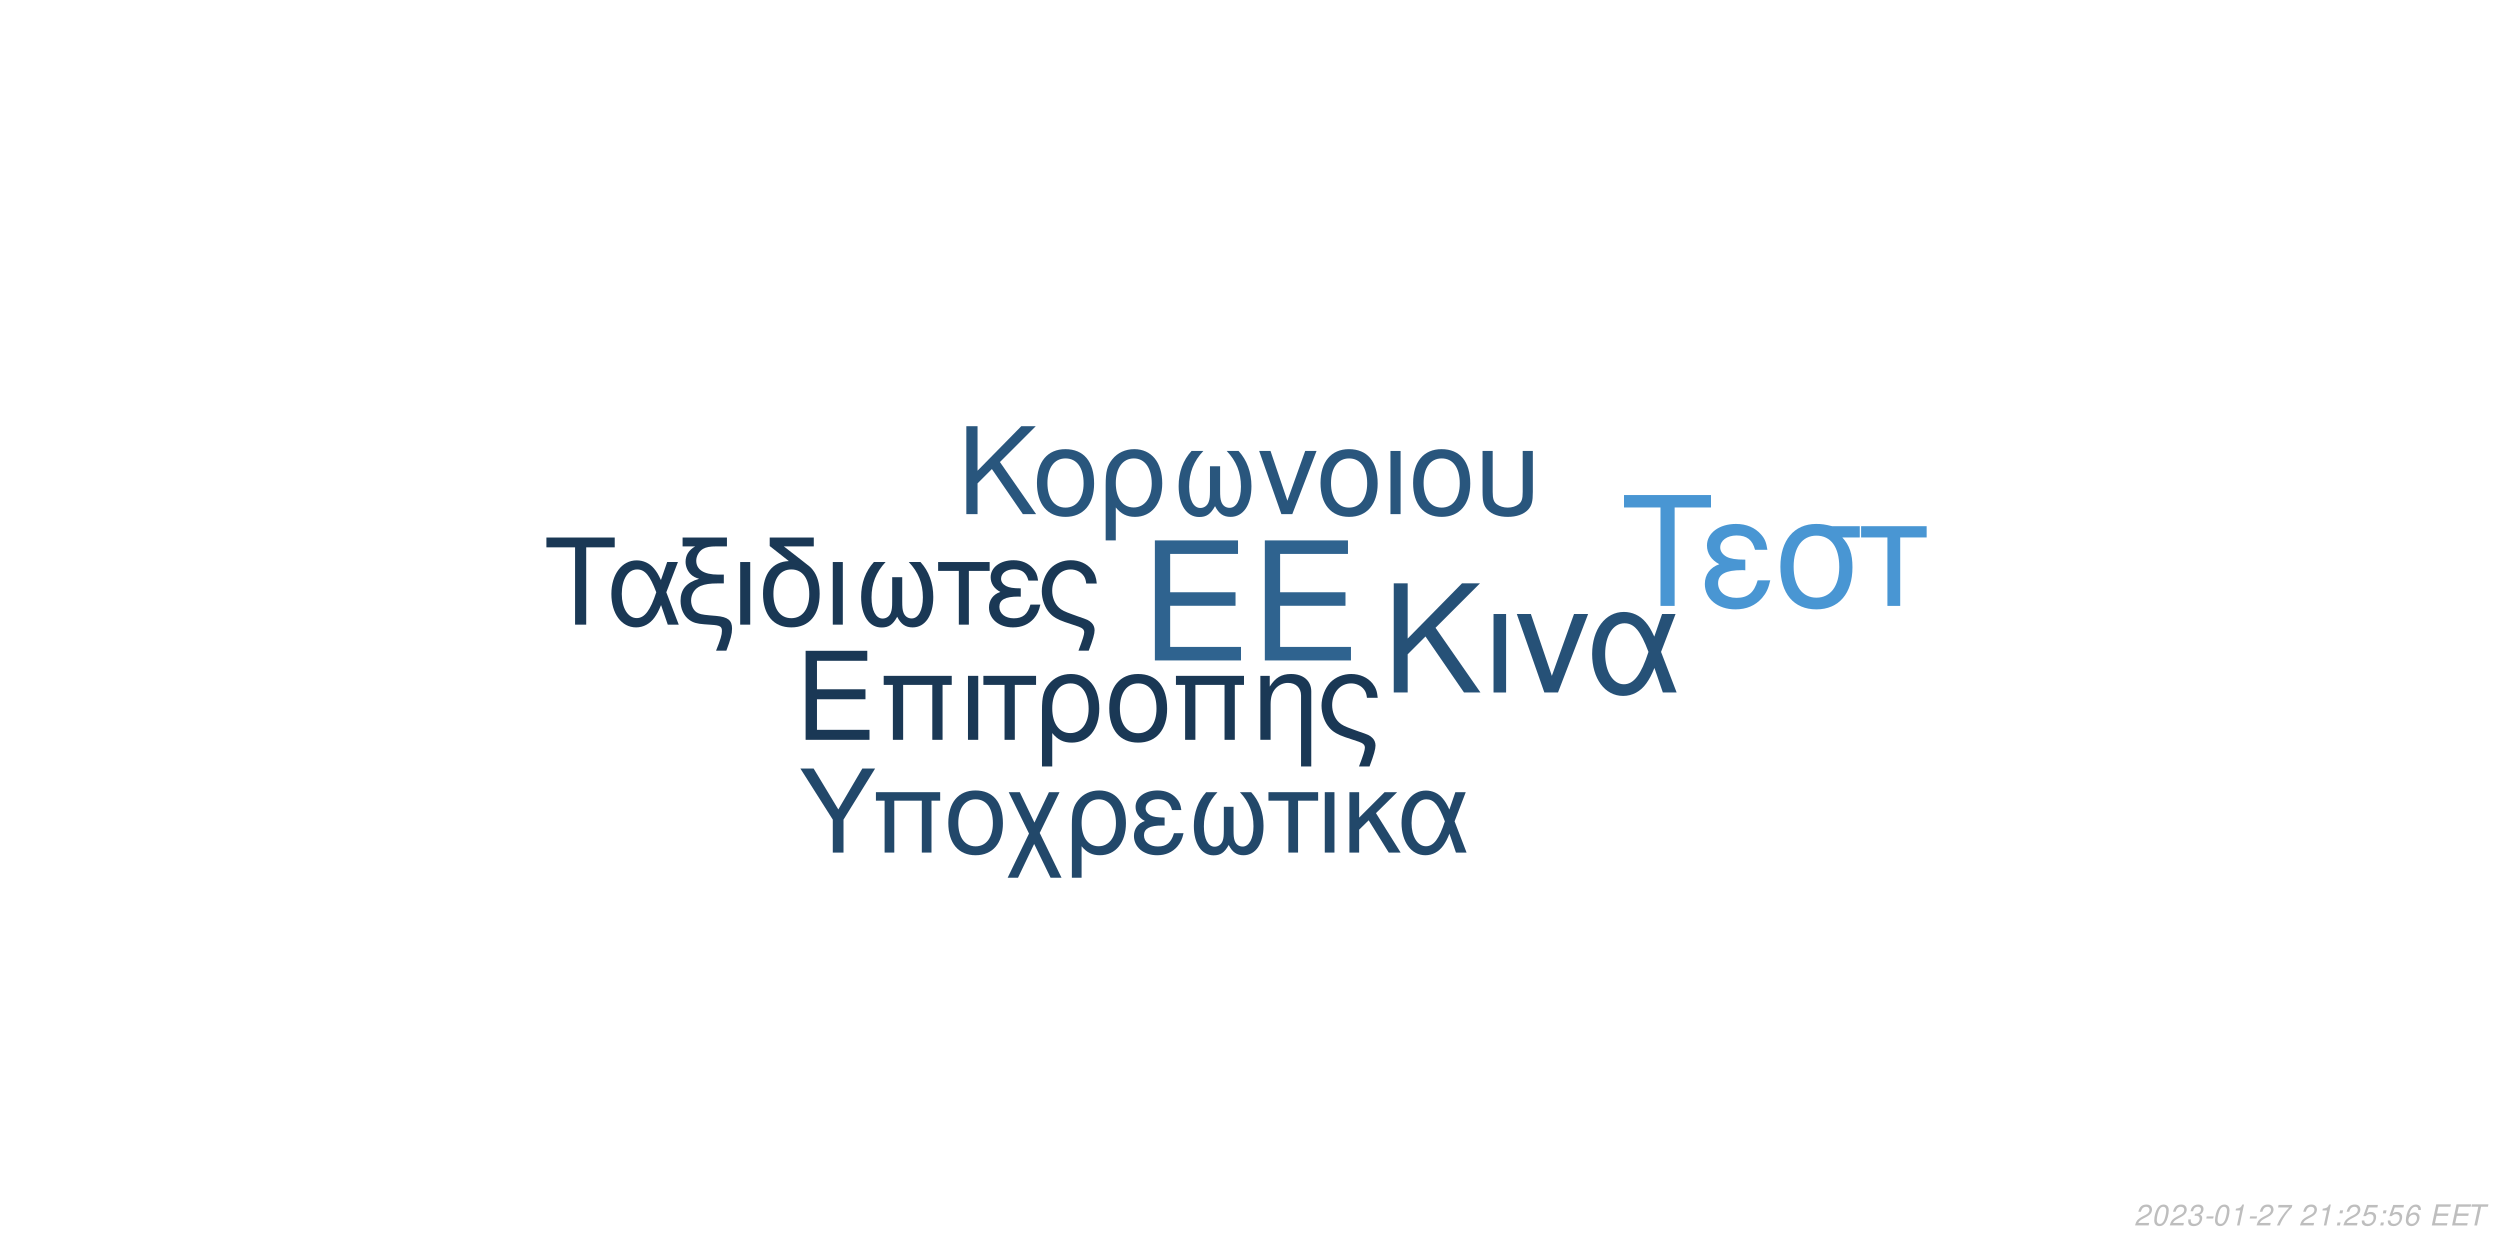
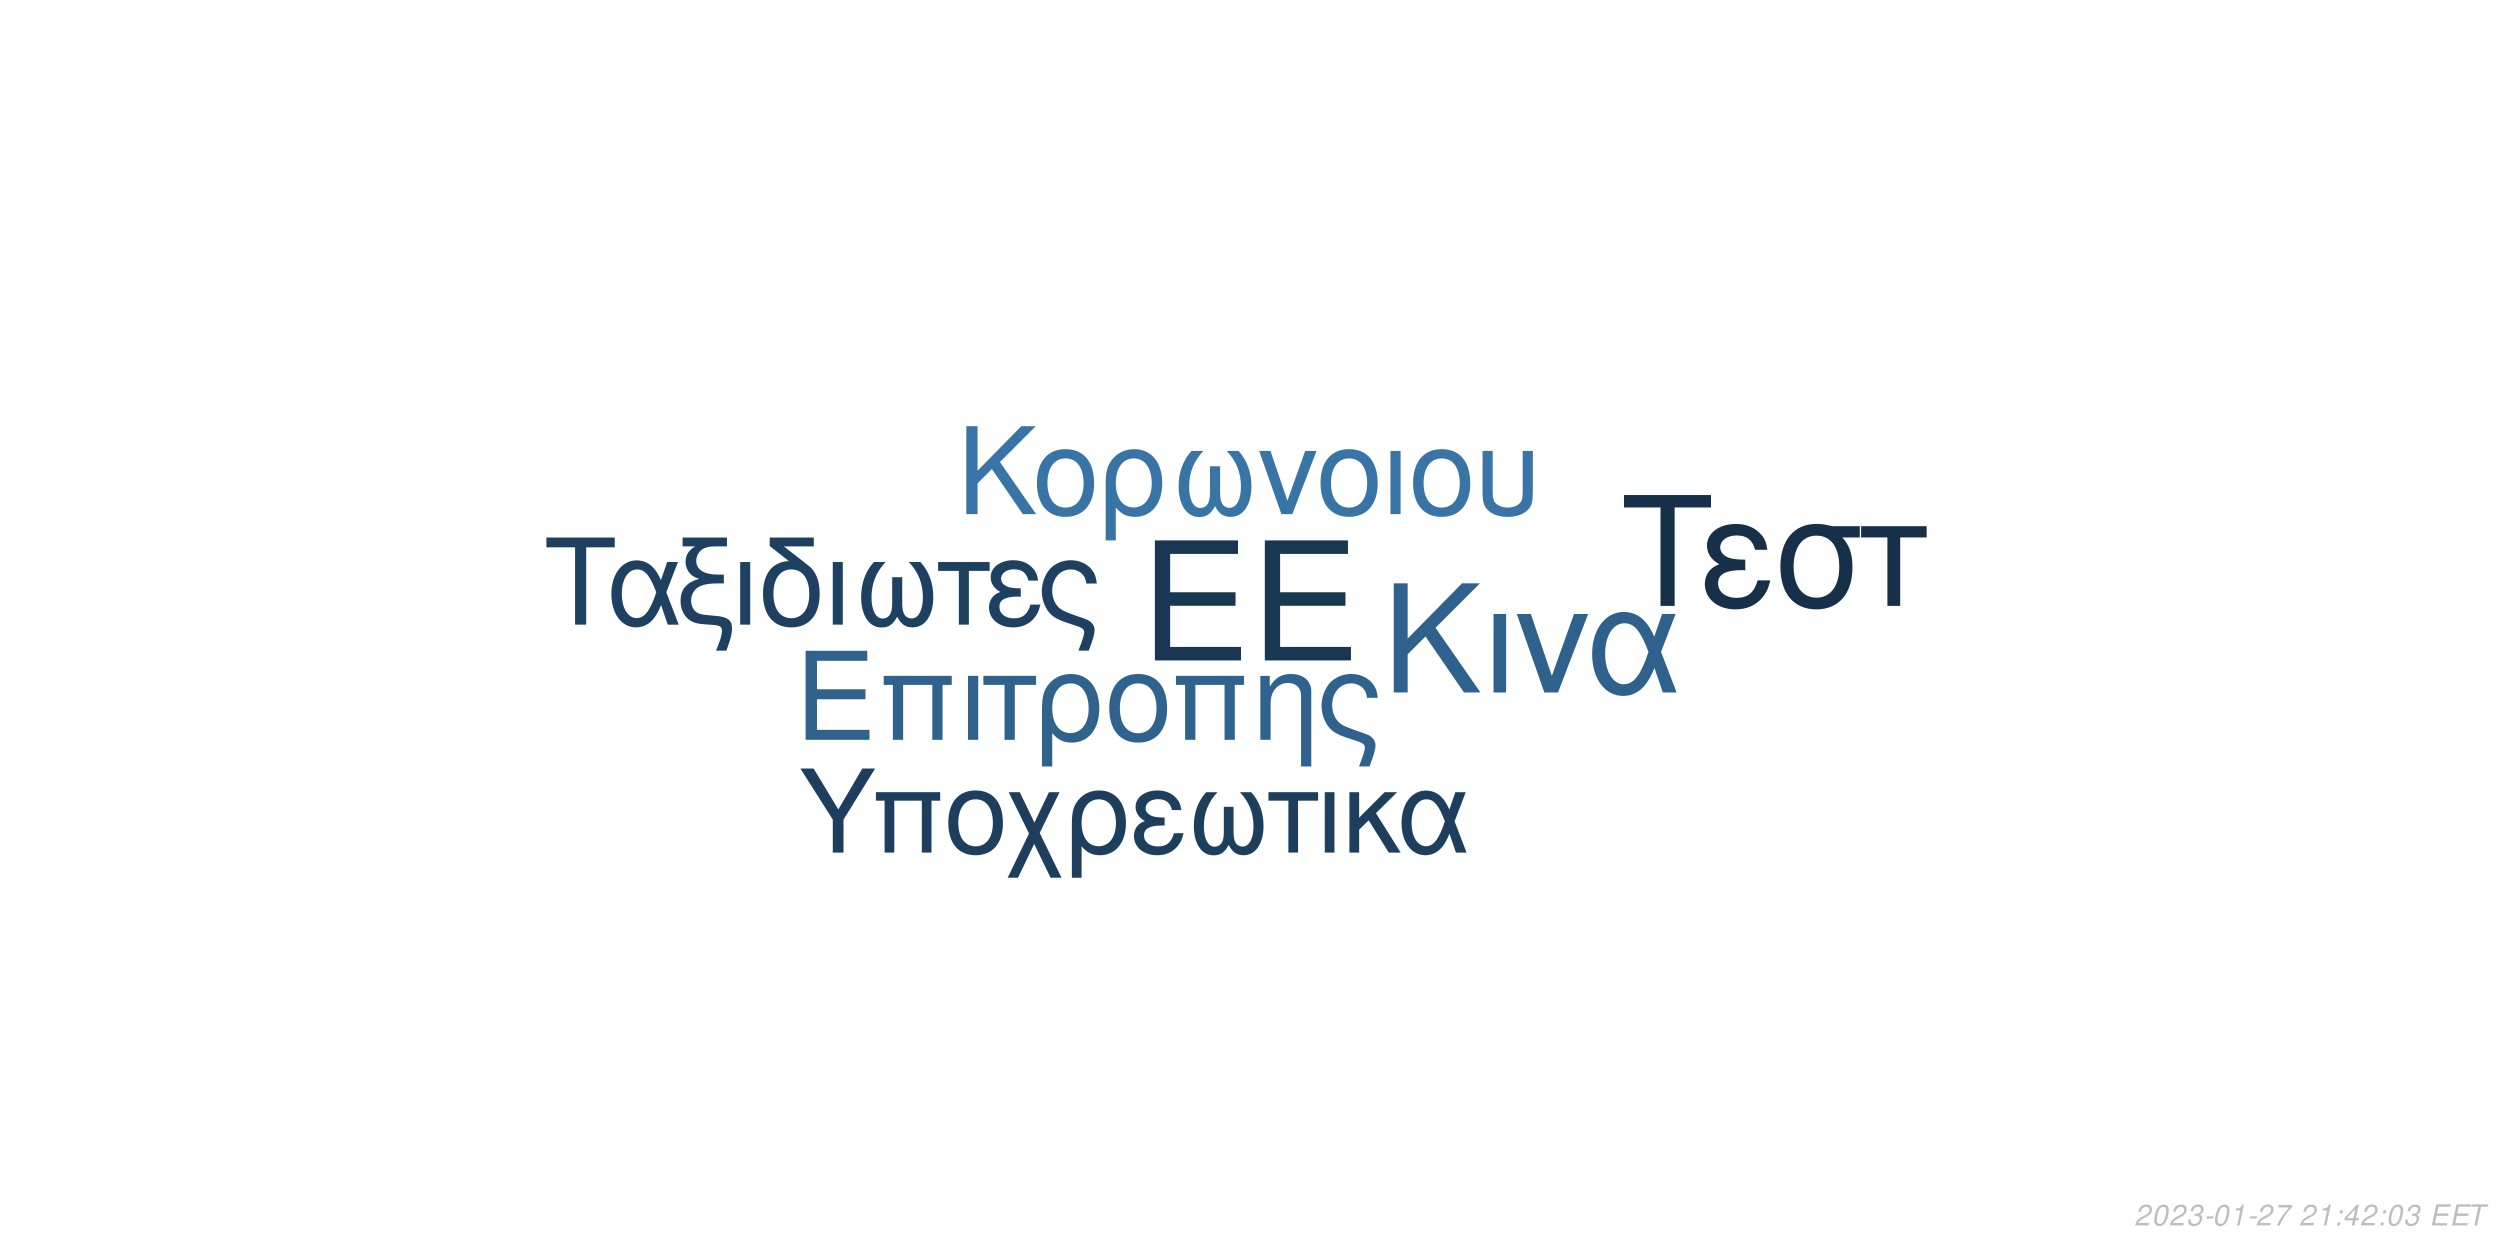
<svg xmlns="http://www.w3.org/2000/svg" xmlns:xlink="http://www.w3.org/1999/xlink" width="864pt" height="432pt" viewBox="0 0 864 432" version="1.1">
  <defs>
    <g>
      <symbol overflow="visible" id="glyph0-0">
        <path style="stroke:none;" d="" />
      </symbol>
      <symbol overflow="visible" id="glyph0-1">
        <path style="stroke:none;" d="M 10.406 -18.891 L 33 -18.891 L 33 -23.562 L 10.406 -23.562 L 10.406 -36.812 L 33.859 -36.812 L 33.859 -41.484 L 5.125 -41.484 L 5.125 0 L 34.891 0 L 34.891 -4.672 L 10.406 -4.672 Z M 10.406 -18.891 " />
      </symbol>
      <symbol overflow="visible" id="glyph1-0">
        <path style="stroke:none;" d="" />
      </symbol>
      <symbol overflow="visible" id="glyph1-1">
        <path style="stroke:none;" d="M 7.719 -14.016 L 24.484 -14.016 L 24.484 -17.469 L 7.719 -17.469 L 7.719 -27.312 L 25.109 -27.312 L 25.109 -30.766 L 3.797 -30.766 L 3.797 0 L 25.875 0 L 25.875 -3.453 L 7.719 -3.453 Z M 7.719 -14.016 " />
      </symbol>
      <symbol overflow="visible" id="glyph1-2">
        <path style="stroke:none;" d="M 26.297 -22.109 L 2.781 -22.109 L 2.781 -18.984 L 5.953 -18.984 L 5.953 0 L 9.5 0 L 9.5 -18.984 L 19.578 -18.984 L 19.578 0 L 23.125 0 L 23.125 -18.984 L 26.297 -18.984 Z M 26.297 -22.109 " />
      </symbol>
      <symbol overflow="visible" id="glyph1-3">
        <path style="stroke:none;" d="M 2.906 0 L 6.453 0 L 6.453 -22.109 L 2.906 -22.109 Z M 2.906 0 " />
      </symbol>
      <symbol overflow="visible" id="glyph1-4">
        <path style="stroke:none;" d="M 6.547 0 L 10.094 0 L 10.094 -18.984 L 17.438 -18.984 L 17.438 -22.109 L -0.766 -22.109 L -0.766 -18.984 L 6.547 -18.984 Z M 6.547 0 " />
      </symbol>
      <symbol overflow="visible" id="glyph1-5">
        <path style="stroke:none;" d="M 2.484 9.203 L 6.031 9.203 L 6.031 -2.328 C 7.891 -0.047 9.922 0.969 12.75 0.969 C 18.531 0.969 22.281 -3.672 22.281 -10.797 C 22.281 -18.141 18.484 -22.75 12.484 -22.75 C 9.375 -22.75 6.625 -21.484 4.812 -19.203 C 3.031 -17.016 2.484 -14.891 2.484 -10.25 Z M 12.359 -19.5 C 16.203 -19.5 18.609 -16.125 18.609 -10.719 C 18.609 -5.656 16.078 -2.328 12.281 -2.328 C 8.438 -2.328 6.031 -5.609 6.031 -10.891 C 6.031 -16.156 8.484 -19.5 12.359 -19.5 Z M 12.359 -19.5 " />
      </symbol>
      <symbol overflow="visible" id="glyph1-6">
        <path style="stroke:none;" d="M 11.688 -22.75 C 5.438 -22.75 1.734 -18.312 1.734 -10.891 C 1.734 -3.422 5.438 0.969 11.734 0.969 C 17.984 0.969 21.734 -3.453 21.734 -10.719 C 21.734 -18.406 18.109 -22.75 11.688 -22.75 Z M 11.734 -19.5 C 15.703 -19.5 18.062 -16.25 18.062 -10.766 C 18.062 -5.531 15.609 -2.281 11.734 -2.281 C 7.812 -2.281 5.406 -5.531 5.406 -10.891 C 5.406 -16.25 7.812 -19.5 11.734 -19.5 Z M 11.734 -19.5 " />
      </symbol>
      <symbol overflow="visible" id="glyph1-7">
        <path style="stroke:none;" d="M 2.953 -22.109 L 2.953 0 L 6.5 0 L 6.5 -12.203 C 6.5 -14.859 7.047 -16.5 8.312 -17.859 C 9.453 -19.031 10.938 -19.672 12.484 -19.672 C 15.234 -19.672 17.016 -17.984 17.016 -15.312 L 17.016 9.203 L 20.547 9.203 L 20.547 -16.719 C 20.547 -20.391 17.812 -22.75 13.547 -22.75 C 10.25 -22.75 8.141 -21.484 6.203 -18.406 L 6.203 -22.109 Z M 2.953 -22.109 " />
      </symbol>
      <symbol overflow="visible" id="glyph1-8">
        <path style="stroke:none;" d="M 17.688 9.203 C 19.203 5.188 19.75 3.203 19.75 1.938 C 19.75 0.922 19.328 -0.047 18.656 -0.672 C 17.641 -1.609 17.469 -1.688 13.891 -2.906 L 11.984 -3.594 C 9.156 -4.594 8.062 -5.156 7.125 -6.031 C 5.656 -7.391 4.766 -9.672 4.766 -11.984 C 4.766 -16.297 7.547 -19.5 11.312 -19.5 C 13.125 -19.5 14.812 -18.703 15.781 -17.391 C 16.375 -16.625 16.625 -15.906 16.797 -14.516 L 20.516 -14.516 C 20.297 -16.844 19.828 -18.062 18.703 -19.5 C 17.016 -21.562 14.344 -22.75 11.359 -22.75 C 8.562 -22.75 6 -21.688 4.172 -19.875 C 2.328 -17.938 1.094 -14.766 1.094 -11.812 C 1.094 -8.953 2.188 -5.906 3.922 -4.047 C 5.156 -2.703 6.672 -1.812 9.25 -0.922 L 14.016 0.672 C 15.484 1.188 16.078 1.766 16.078 2.703 C 16.078 3.594 15.578 5.188 14.047 9.203 Z M 17.688 9.203 " />
      </symbol>
      <symbol overflow="visible" id="glyph2-0">
        <path style="stroke:none;" d="" />
      </symbol>
      <symbol overflow="visible" id="glyph2-1">
        <path style="stroke:none;" d="M 8.906 -13.203 L 15.062 -19.359 L 28.375 0 L 34.062 0 L 18.531 -22.359 L 33.906 -37.734 L 27.688 -37.734 L 8.906 -18.641 L 8.906 -37.734 L 4.094 -37.734 L 4.094 0 L 8.906 0 Z M 8.906 -13.203 " />
      </symbol>
      <symbol overflow="visible" id="glyph2-2">
        <path style="stroke:none;" d="M 3.578 0 L 7.922 0 L 7.922 -27.125 L 3.578 -27.125 Z M 3.578 0 " />
      </symbol>
      <symbol overflow="visible" id="glyph2-3">
        <path style="stroke:none;" d="M 14.859 0 L 25.266 -27.125 L 20.391 -27.125 L 12.734 -5.75 L 5.484 -27.125 L 0.625 -27.125 L 10.141 0 Z M 14.859 0 " />
      </symbol>
      <symbol overflow="visible" id="glyph2-4">
        <path style="stroke:none;" d="M 30.484 -27.125 L 25.828 -27.125 L 23.141 -19.312 C 21.953 -21.844 21.281 -22.984 20.078 -24.375 C 18.219 -26.609 15.484 -27.844 12.625 -27.844 C 6.219 -27.844 1.656 -21.797 1.656 -13.297 C 1.656 -4.766 6.062 1.188 12.375 1.188 C 15.531 1.188 18.422 -0.359 20.391 -3.156 C 21.484 -4.703 22.109 -5.906 23.188 -8.484 L 26.094 0 L 30.859 0 L 25.469 -14.031 Z M 21.125 -14.031 C 18.578 -6.156 16.047 -2.844 12.625 -2.844 C 8.859 -2.844 6.156 -7.203 6.156 -13.297 C 6.156 -19.672 8.859 -23.922 12.844 -23.922 C 16.203 -23.922 18.375 -21.328 21.125 -14.031 Z M 21.125 -14.031 " />
      </symbol>
      <symbol overflow="visible" id="glyph3-0">
        <path style="stroke:none;" d="" />
      </symbol>
      <symbol overflow="visible" id="glyph3-1">
        <path style="stroke:none;" d="M 7.172 -10.625 L 12.125 -15.578 L 22.828 0 L 27.406 0 L 14.906 -18 L 27.281 -30.375 L 22.281 -30.375 L 7.172 -15 L 7.172 -30.375 L 3.297 -30.375 L 3.297 0 L 7.172 0 Z M 7.172 -10.625 " />
      </symbol>
      <symbol overflow="visible" id="glyph3-2">
        <path style="stroke:none;" d="M 11.531 -22.453 C 5.375 -22.453 1.703 -18.078 1.703 -10.75 C 1.703 -3.375 5.375 0.953 11.578 0.953 C 17.75 0.953 21.453 -3.422 21.453 -10.578 C 21.453 -18.156 17.875 -22.453 11.531 -22.453 Z M 11.578 -19.25 C 15.5 -19.25 17.828 -16.031 17.828 -10.625 C 17.828 -5.453 15.406 -2.25 11.578 -2.25 C 7.703 -2.25 5.328 -5.453 5.328 -10.75 C 5.328 -16.031 7.703 -19.25 11.578 -19.25 Z M 11.578 -19.25 " />
      </symbol>
      <symbol overflow="visible" id="glyph3-3">
        <path style="stroke:none;" d="M 2.453 9.078 L 5.953 9.078 L 5.953 -2.297 C 7.797 -0.047 9.797 0.953 12.578 0.953 C 18.281 0.953 22 -3.625 22 -10.656 C 22 -17.906 18.25 -22.453 12.328 -22.453 C 9.25 -22.453 6.547 -21.203 4.75 -18.953 C 3 -16.781 2.453 -14.703 2.453 -10.125 Z M 12.203 -19.25 C 16 -19.25 18.375 -15.906 18.375 -10.578 C 18.375 -5.578 15.875 -2.297 12.125 -2.297 C 8.328 -2.297 5.953 -5.547 5.953 -10.75 C 5.953 -15.953 8.375 -19.25 12.203 -19.25 Z M 12.203 -19.25 " />
      </symbol>
      <symbol overflow="visible" id="glyph3-4">
        <path style="stroke:none;" d="M 14.5 -16.531 L 14.5 -8.203 C 14.5 -6.047 14.406 -5.25 14.078 -4.297 C 13.625 -2.922 12.5 -2.125 11.156 -2.125 C 8.797 -2.125 7.297 -4.953 7.297 -9.453 C 7.297 -14.328 8.875 -18.281 12.203 -21.828 L 8.125 -21.828 C 5.203 -18.625 3.672 -14.453 3.672 -9.672 C 3.672 -3.172 6.453 1 10.781 1 C 13.281 1 14.703 0.047 16.25 -2.75 C 17.578 -0.125 19.156 0.953 21.625 0.953 C 26 0.953 28.828 -3.203 28.828 -9.672 C 28.828 -14.453 27.281 -18.656 24.375 -21.828 L 20.281 -21.828 C 23.625 -18.328 25.203 -14.375 25.203 -9.5 C 25.203 -5.047 23.656 -2.172 21.281 -2.172 C 19.906 -2.172 18.875 -2.953 18.406 -4.297 C 18.078 -5.25 18 -6.078 18 -8.203 L 18 -16.531 Z M 14.5 -16.531 " />
      </symbol>
      <symbol overflow="visible" id="glyph3-5">
        <path style="stroke:none;" d="M 11.953 0 L 20.328 -21.828 L 16.406 -21.828 L 10.25 -4.625 L 4.422 -21.828 L 0.5 -21.828 L 8.172 0 Z M 11.953 0 " />
      </symbol>
      <symbol overflow="visible" id="glyph3-6">
        <path style="stroke:none;" d="M 2.875 0 L 6.375 0 L 6.375 -21.828 L 2.875 -21.828 Z M 2.875 0 " />
      </symbol>
      <symbol overflow="visible" id="glyph3-7">
        <path style="stroke:none;" d="M 2.703 -21.828 L 2.703 -7.703 C 2.703 -4.297 3.172 -2.75 4.5 -1.422 C 6 0.125 8.453 0.953 11.406 0.953 C 14.453 0.953 16.906 0.078 18.406 -1.5 C 19.703 -2.875 20.078 -4.328 20.078 -7.703 L 20.078 -21.828 L 16.578 -21.828 L 16.578 -7.703 C 16.578 -5.25 16.25 -4.203 15.125 -3.375 C 14.203 -2.672 12.828 -2.25 11.406 -2.25 C 10 -2.25 8.625 -2.672 7.672 -3.375 C 6.578 -4.172 6.203 -5.25 6.203 -7.703 L 6.203 -21.828 Z M 2.703 -21.828 " />
      </symbol>
      <symbol overflow="visible" id="glyph4-0">
        <path style="stroke:none;" d="" />
      </symbol>
      <symbol overflow="visible" id="glyph4-1">
        <path style="stroke:none;" d="M 14.625 -26.719 L 24.484 -26.719 L 24.484 -30.109 L 0.875 -30.109 L 0.875 -26.719 L 10.781 -26.719 L 10.781 0 L 14.625 0 Z M 14.625 -26.719 " />
      </symbol>
      <symbol overflow="visible" id="glyph4-2">
        <path style="stroke:none;" d="M 24.328 -21.641 L 20.609 -21.641 L 18.453 -15.406 C 17.516 -17.422 16.969 -18.328 16.016 -19.453 C 14.531 -21.234 12.344 -22.219 10.078 -22.219 C 4.953 -22.219 1.328 -17.391 1.328 -10.609 C 1.328 -3.797 4.828 0.953 9.875 0.953 C 12.391 0.953 14.703 -0.297 16.266 -2.516 C 17.141 -3.766 17.641 -4.703 18.5 -6.766 L 20.812 0 L 24.609 0 L 20.312 -11.188 Z M 16.844 -11.188 C 14.828 -4.922 12.797 -2.266 10.078 -2.266 C 7.062 -2.266 4.922 -5.734 4.922 -10.609 C 4.922 -15.688 7.062 -19.078 10.234 -19.078 C 12.922 -19.078 14.656 -17.016 16.844 -11.188 Z M 16.844 -11.188 " />
      </symbol>
      <symbol overflow="visible" id="glyph4-3">
        <path style="stroke:none;" d="M 1.938 -27.047 L 6.281 -27.047 C 4.094 -25.766 2.969 -24 2.969 -21.719 C 2.969 -20.078 3.672 -18.422 4.875 -17.297 C 5.656 -16.594 6.281 -16.266 7.641 -15.859 C 3.219 -14.531 1.234 -12.188 1.234 -8.219 C 1.234 -5.453 2.359 -3.016 4.25 -1.656 C 5.531 -0.703 6.938 -0.297 9.453 -0.125 L 11.859 0.047 C 14.906 0.25 15.531 0.625 15.531 2.188 C 15.531 3.516 15.078 5.078 13.5 9 L 17.062 9 C 18.547 5.031 19.031 3.219 19.031 1.359 C 19.031 -1.484 17.641 -2.641 13.594 -3.016 L 11.234 -3.219 C 8.594 -3.469 7.719 -3.672 6.812 -4.25 C 5.656 -5 4.875 -6.656 4.875 -8.344 C 4.875 -10.578 6.156 -12.547 8.172 -13.375 C 9.703 -14 11.391 -14.25 14.078 -14.25 L 16.188 -14.25 L 16.188 -17.297 L 14.203 -17.297 C 9.328 -17.297 6.656 -19 6.656 -22.094 C 6.656 -23.703 7.594 -25.359 9 -26.188 C 10.078 -26.797 11.391 -27.047 13.594 -27.047 L 17.266 -27.047 L 17.266 -30.109 L 1.938 -30.109 Z M 1.938 -27.047 " />
      </symbol>
      <symbol overflow="visible" id="glyph4-4">
        <path style="stroke:none;" d="M 2.844 0 L 6.312 0 L 6.312 -21.641 L 2.844 -21.641 Z M 2.844 0 " />
      </symbol>
      <symbol overflow="visible" id="glyph4-5">
        <path style="stroke:none;" d="M 10.656 -21.969 C 5.031 -21.766 1.734 -17.594 1.734 -10.656 C 1.734 -3.344 5.375 0.953 11.516 0.953 C 17.672 0.953 21.312 -3.344 21.312 -10.656 C 21.312 -14.203 20.531 -16.938 18.875 -19 C 18.172 -19.859 17.922 -20.078 15.031 -22.297 L 8.922 -27.047 L 19.281 -27.047 L 19.281 -30.109 L 4.047 -30.109 L 4.047 -27.172 Z M 11.516 -19.078 C 15.406 -19.078 17.719 -15.906 17.719 -10.531 C 17.719 -5.406 15.328 -2.234 11.516 -2.234 C 7.688 -2.234 5.328 -5.406 5.328 -10.656 C 5.328 -15.906 7.688 -19.078 11.516 -19.078 Z M 11.516 -19.078 " />
      </symbol>
      <symbol overflow="visible" id="glyph4-6">
        <path style="stroke:none;" d="M 14.375 -16.391 L 14.375 -8.141 C 14.375 -5.984 14.281 -5.203 13.953 -4.25 C 13.5 -2.891 12.391 -2.109 11.062 -2.109 C 8.719 -2.109 7.234 -4.922 7.234 -9.375 C 7.234 -14.203 8.797 -18.125 12.094 -21.641 L 8.047 -21.641 C 5.156 -18.453 3.641 -14.328 3.641 -9.578 C 3.641 -3.141 6.406 0.984 10.703 0.984 C 13.172 0.984 14.578 0.047 16.109 -2.719 C 17.422 -0.125 19 0.953 21.438 0.953 C 25.766 0.953 28.578 -3.188 28.578 -9.578 C 28.578 -14.328 27.047 -18.5 24.156 -21.641 L 20.109 -21.641 C 23.422 -18.172 24.984 -14.25 24.984 -9.422 C 24.984 -5 23.453 -2.141 21.109 -2.141 C 19.734 -2.141 18.703 -2.938 18.25 -4.25 C 17.922 -5.203 17.844 -6.031 17.844 -8.141 L 17.844 -16.391 Z M 14.375 -16.391 " />
      </symbol>
      <symbol overflow="visible" id="glyph4-7">
        <path style="stroke:none;" d="M 6.406 0 L 9.875 0 L 9.875 -18.578 L 17.062 -18.578 L 17.062 -21.641 L -0.75 -21.641 L -0.75 -18.578 L 6.406 -18.578 Z M 6.406 0 " />
      </symbol>
      <symbol overflow="visible" id="glyph4-8">
        <path style="stroke:none;" d="M 11.812 -12.547 C 9.203 -12.547 7.766 -12.797 6.734 -13.344 C 5.609 -13.953 5 -14.859 5 -15.859 C 5 -17.75 6.859 -19.125 9.453 -19.125 C 12.219 -19.125 13.75 -17.922 14.453 -15.234 L 17.797 -15.234 C 17.516 -17.266 17.094 -18.25 16.062 -19.406 C 14.453 -21.266 12.094 -22.266 9.297 -22.266 C 4.703 -22.266 1.406 -19.781 1.406 -16.391 C 1.406 -14.281 2.562 -12.469 4.75 -11.312 C 2.266 -10.453 0.828 -8.5 0.828 -5.953 C 0.828 -1.938 4.297 0.953 9.125 0.953 C 12.141 0.953 14.531 -0.078 16.359 -2.141 C 17.516 -3.516 18.094 -4.703 18.578 -6.938 L 15.156 -6.938 C 14.203 -3.594 12.516 -2.188 9.422 -2.188 C 6.438 -2.188 4.422 -3.797 4.422 -6.156 C 4.422 -8.594 6.438 -9.703 10.938 -9.703 C 11.062 -9.703 11.438 -9.703 11.812 -9.656 Z M 11.812 -12.547 " />
      </symbol>
      <symbol overflow="visible" id="glyph4-9">
        <path style="stroke:none;" d="M 17.297 9 C 18.797 5.078 19.328 3.141 19.328 1.906 C 19.328 0.906 18.906 -0.047 18.25 -0.656 C 17.266 -1.562 17.094 -1.656 13.594 -2.844 L 11.734 -3.516 C 8.969 -4.5 7.891 -5.031 6.984 -5.906 C 5.531 -7.234 4.672 -9.453 4.672 -11.734 C 4.672 -15.938 7.391 -19.078 11.062 -19.078 C 12.844 -19.078 14.5 -18.297 15.438 -17.016 C 16.016 -16.266 16.266 -15.562 16.438 -14.203 L 20.078 -14.203 C 19.859 -16.484 19.406 -17.672 18.297 -19.078 C 16.641 -21.109 14.047 -22.266 11.109 -22.266 C 8.391 -22.266 5.859 -21.234 4.094 -19.453 C 2.266 -17.547 1.078 -14.453 1.078 -11.562 C 1.078 -8.75 2.141 -5.781 3.844 -3.969 C 5.031 -2.641 6.531 -1.781 9.047 -0.906 L 13.703 0.656 C 15.156 1.156 15.734 1.734 15.734 2.641 C 15.734 3.516 15.234 5.078 13.75 9 Z M 17.297 9 " />
      </symbol>
      <symbol overflow="visible" id="glyph5-0">
        <path style="stroke:none;" d="" />
      </symbol>
      <symbol overflow="visible" id="glyph5-1">
        <path style="stroke:none;" d="M 18.609 -34.016 L 31.172 -34.016 L 31.172 -38.312 L 1.109 -38.312 L 1.109 -34.016 L 13.719 -34.016 L 13.719 0 L 18.609 0 Z M 18.609 -34.016 " />
      </symbol>
      <symbol overflow="visible" id="glyph5-2">
        <path style="stroke:none;" d="M 15.031 -15.984 C 11.719 -15.984 9.875 -16.297 8.562 -16.984 C 7.156 -17.766 6.359 -18.922 6.359 -20.188 C 6.359 -22.609 8.719 -24.344 12.031 -24.344 C 15.562 -24.344 17.5 -22.812 18.391 -19.391 L 22.656 -19.391 C 22.281 -21.969 21.766 -23.234 20.453 -24.703 C 18.391 -27.062 15.406 -28.328 11.828 -28.328 C 5.984 -28.328 1.781 -25.172 1.781 -20.875 C 1.781 -18.188 3.266 -15.875 6.047 -14.406 C 2.891 -13.297 1.047 -10.828 1.047 -7.562 C 1.047 -2.469 5.469 1.203 11.609 1.203 C 15.453 1.203 18.5 -0.109 20.812 -2.734 C 22.281 -4.469 23.016 -5.984 23.656 -8.828 L 19.297 -8.828 C 18.078 -4.578 15.922 -2.781 11.984 -2.781 C 8.203 -2.781 5.625 -4.828 5.625 -7.828 C 5.625 -10.938 8.203 -12.359 13.922 -12.359 C 14.094 -12.359 14.562 -12.359 15.031 -12.297 Z M 15.031 -15.984 " />
      </symbol>
      <symbol overflow="visible" id="glyph5-3">
        <path style="stroke:none;" d="M 30.594 -27.547 L 21.031 -27.547 C 18.547 -28.172 17.344 -28.328 15.5 -28.328 C 7.891 -28.328 3.156 -22.656 3.156 -13.562 C 3.156 -4.25 7.781 1.203 15.609 1.203 C 23.391 1.203 28.062 -4.312 28.062 -13.344 C 28.062 -17.969 27.062 -20.922 24.547 -23.656 L 30.594 -23.656 Z M 15.609 -24.281 C 20.609 -24.281 23.5 -20.297 23.5 -13.453 C 23.5 -6.891 20.5 -2.844 15.609 -2.844 C 10.719 -2.844 7.734 -6.891 7.734 -13.562 C 7.734 -20.234 10.719 -24.281 15.609 -24.281 Z M 15.609 -24.281 " />
      </symbol>
      <symbol overflow="visible" id="glyph5-4">
        <path style="stroke:none;" d="M 8.141 0 L 12.562 0 L 12.562 -23.656 L 21.703 -23.656 L 21.703 -27.547 L -0.953 -27.547 L -0.953 -23.656 L 8.141 -23.656 Z M 8.141 0 " />
      </symbol>
      <symbol overflow="visible" id="glyph6-0">
        <path style="stroke:none;" d="" />
      </symbol>
      <symbol overflow="visible" id="glyph6-1">
        <path style="stroke:none;" d="M 15.422 -11.391 L 26.344 -29.047 L 21.922 -29.047 L 13.625 -14.906 L 5.094 -29.047 L 0.516 -29.047 L 11.719 -11.391 L 11.719 0 L 15.422 0 Z M 15.422 -11.391 " />
      </symbol>
      <symbol overflow="visible" id="glyph6-2">
        <path style="stroke:none;" d="M 24.828 -20.875 L 2.625 -20.875 L 2.625 -17.938 L 5.625 -17.938 L 5.625 0 L 8.969 0 L 8.969 -17.938 L 18.484 -17.938 L 18.484 0 L 21.828 0 L 21.828 -17.938 L 24.828 -17.938 Z M 24.828 -20.875 " />
      </symbol>
      <symbol overflow="visible" id="glyph6-3">
        <path style="stroke:none;" d="M 11.031 -21.469 C 5.141 -21.469 1.641 -17.297 1.641 -10.281 C 1.641 -3.234 5.141 0.922 11.078 0.922 C 16.969 0.922 20.516 -3.266 20.516 -10.125 C 20.516 -17.375 17.094 -21.469 11.031 -21.469 Z M 11.078 -18.406 C 14.828 -18.406 17.047 -15.344 17.047 -10.156 C 17.047 -5.219 14.75 -2.156 11.078 -2.156 C 7.375 -2.156 5.094 -5.219 5.094 -10.281 C 5.094 -15.344 7.375 -18.406 11.078 -18.406 Z M 11.078 -18.406 " />
      </symbol>
      <symbol overflow="visible" id="glyph6-4">
        <path style="stroke:none;" d="M 10.406 -10.359 L 5.344 -20.875 L 1.516 -20.875 L 8.531 -6.578 L 1.156 8.688 L 4.734 8.688 L 10.312 -2.984 L 15.984 8.688 L 19.766 8.688 L 12.234 -6.781 L 19.078 -20.875 L 15.422 -20.875 Z M 10.406 -10.359 " />
      </symbol>
      <symbol overflow="visible" id="glyph6-5">
        <path style="stroke:none;" d="M 2.344 8.688 L 5.703 8.688 L 5.703 -2.188 C 7.453 -0.047 9.359 0.922 12.031 0.922 C 17.484 0.922 21.031 -3.469 21.031 -10.203 C 21.031 -17.141 17.453 -21.469 11.797 -21.469 C 8.844 -21.469 6.25 -20.281 4.547 -18.125 C 2.875 -16.062 2.344 -14.062 2.344 -9.688 Z M 11.672 -18.406 C 15.297 -18.406 17.578 -15.219 17.578 -10.125 C 17.578 -5.344 15.188 -2.188 11.594 -2.188 C 7.969 -2.188 5.703 -5.297 5.703 -10.281 C 5.703 -15.266 8.016 -18.406 11.672 -18.406 Z M 11.672 -18.406 " />
      </symbol>
      <symbol overflow="visible" id="glyph6-6">
        <path style="stroke:none;" d="M 11.391 -12.109 C 8.891 -12.109 7.484 -12.359 6.5 -12.875 C 5.422 -13.469 4.828 -14.344 4.828 -15.297 C 4.828 -17.141 6.609 -18.453 9.125 -18.453 C 11.797 -18.453 13.266 -17.297 13.953 -14.703 L 17.172 -14.703 C 16.891 -16.656 16.5 -17.609 15.5 -18.734 C 13.953 -20.516 11.672 -21.469 8.969 -21.469 C 4.547 -21.469 1.359 -19.078 1.359 -15.812 C 1.359 -13.781 2.469 -12.031 4.578 -10.922 C 2.188 -10.078 0.797 -8.203 0.797 -5.734 C 0.797 -1.875 4.141 0.922 8.812 0.922 C 11.719 0.922 14.031 -0.078 15.781 -2.078 C 16.891 -3.391 17.453 -4.547 17.938 -6.688 L 14.625 -6.688 C 13.703 -3.469 12.078 -2.109 9.078 -2.109 C 6.219 -2.109 4.266 -3.672 4.266 -5.938 C 4.266 -8.281 6.219 -9.359 10.562 -9.359 C 10.672 -9.359 11.031 -9.359 11.391 -9.328 Z M 11.391 -12.109 " />
      </symbol>
      <symbol overflow="visible" id="glyph6-7">
        <path style="stroke:none;" d="M 13.859 -15.812 L 13.859 -7.844 C 13.859 -5.781 13.781 -5.016 13.469 -4.109 C 13.031 -2.797 11.953 -2.031 10.672 -2.031 C 8.406 -2.031 6.969 -4.734 6.969 -9.047 C 6.969 -13.703 8.484 -17.484 11.672 -20.875 L 7.766 -20.875 C 4.984 -17.812 3.5 -13.828 3.5 -9.25 C 3.5 -3.031 6.172 0.953 10.312 0.953 C 12.703 0.953 14.062 0.047 15.547 -2.625 C 16.812 -0.125 18.328 0.922 20.672 0.922 C 24.859 0.922 27.578 -3.062 27.578 -9.25 C 27.578 -13.828 26.094 -17.844 23.312 -20.875 L 19.406 -20.875 C 22.594 -17.531 24.109 -13.75 24.109 -9.078 C 24.109 -4.828 22.625 -2.078 20.359 -2.078 C 19.047 -2.078 18.047 -2.828 17.609 -4.109 C 17.297 -5.016 17.219 -5.812 17.219 -7.844 L 17.219 -15.812 Z M 13.859 -15.812 " />
      </symbol>
      <symbol overflow="visible" id="glyph6-8">
        <path style="stroke:none;" d="M 6.172 0 L 9.516 0 L 9.516 -17.938 L 16.453 -17.938 L 16.453 -20.875 L -0.719 -20.875 L -0.719 -17.938 L 6.172 -17.938 Z M 6.172 0 " />
      </symbol>
      <symbol overflow="visible" id="glyph6-9">
        <path style="stroke:none;" d="M 2.75 0 L 6.094 0 L 6.094 -20.875 L 2.75 -20.875 Z M 2.75 0 " />
      </symbol>
      <symbol overflow="visible" id="glyph6-10">
        <path style="stroke:none;" d="M 5.625 -12.078 L 5.625 -20.875 L 2.266 -20.875 L 2.266 0 L 5.625 0 L 5.625 -7.922 L 8.922 -11.156 L 15.859 0 L 19.969 0 L 11.438 -13.625 L 18.766 -20.875 L 14.422 -20.875 Z M 5.625 -12.078 " />
      </symbol>
      <symbol overflow="visible" id="glyph6-11">
        <path style="stroke:none;" d="M 23.469 -20.875 L 19.875 -20.875 L 17.812 -14.859 C 16.891 -16.812 16.375 -17.688 15.453 -18.766 C 14.031 -20.484 11.906 -21.438 9.719 -21.438 C 4.781 -21.438 1.281 -16.781 1.281 -10.234 C 1.281 -3.672 4.656 0.922 9.516 0.922 C 11.953 0.922 14.188 -0.281 15.703 -2.438 C 16.531 -3.625 17.016 -4.547 17.844 -6.531 L 20.078 0 L 23.75 0 L 19.609 -10.797 Z M 16.25 -10.797 C 14.297 -4.734 12.359 -2.188 9.719 -2.188 C 6.812 -2.188 4.734 -5.531 4.734 -10.234 C 4.734 -15.141 6.812 -18.406 9.875 -18.406 C 12.469 -18.406 14.141 -16.422 16.25 -10.797 Z M 16.25 -10.797 " />
      </symbol>
      <symbol overflow="visible" id="glyph7-0">
        <path style="stroke:none;" d="" />
      </symbol>
      <symbol overflow="visible" id="glyph7-1">
        <path style="stroke:none;" d="M 5.234 -0.875 L 1.469 -0.875 C 1.625 -1.359 2.188 -1.875 3.109 -2.344 L 4.234 -2.938 C 5.125 -3.406 5.656 -3.875 5.969 -4.484 C 6.125 -4.797 6.219 -5.156 6.219 -5.484 C 6.219 -6.266 5.781 -6.906 5.109 -7.125 C 4.859 -7.188 4.594 -7.234 4.312 -7.234 C 2.766 -7.234 1.891 -6.453 1.484 -4.734 L 2.375 -4.734 C 2.484 -5.188 2.609 -5.484 2.797 -5.75 C 3.094 -6.203 3.609 -6.453 4.188 -6.453 C 4.891 -6.453 5.344 -6.031 5.344 -5.375 C 5.344 -4.703 4.859 -4.094 4.016 -3.656 L 2.984 -3.125 C 2.125 -2.688 1.453 -2.188 1.062 -1.703 C 0.766 -1.312 0.656 -1.047 0.344 -0.016 L 5.047 -0.016 Z M 5.234 -0.875 " />
      </symbol>
      <symbol overflow="visible" id="glyph7-2">
        <path style="stroke:none;" d="M 4.203 -7.234 C 3.375 -7.234 2.688 -6.812 2.125 -5.984 C 1.484 -5.047 0.984 -3.188 0.984 -1.734 C 0.984 -1.109 1.172 -0.562 1.484 -0.266 C 1.797 0.047 2.281 0.234 2.766 0.234 C 3.625 0.234 4.281 -0.156 4.859 -1.016 C 5.516 -1.953 6 -3.797 6 -5.266 C 6 -6.172 5.688 -6.766 5.047 -7.062 C 4.781 -7.188 4.516 -7.234 4.203 -7.234 Z M 4.094 -6.453 C 4.547 -6.453 4.875 -6.234 5.016 -5.797 C 5.094 -5.594 5.125 -5.406 5.125 -5.156 C 5.125 -4.375 4.906 -3.203 4.562 -2.234 C 4.312 -1.484 3.938 -0.953 3.5 -0.688 C 3.312 -0.594 3.125 -0.547 2.875 -0.547 C 2.438 -0.547 2.109 -0.781 1.969 -1.203 C 1.906 -1.406 1.875 -1.594 1.875 -1.828 C 1.875 -2.656 2.078 -3.75 2.422 -4.766 C 2.688 -5.547 3.031 -6.047 3.484 -6.312 C 3.656 -6.406 3.859 -6.453 4.094 -6.453 Z M 4.094 -6.453 " />
      </symbol>
      <symbol overflow="visible" id="glyph7-3">
        <path style="stroke:none;" d="M 2.922 -3.312 C 3.125 -3.344 3.234 -3.344 3.375 -3.344 C 4.125 -3.344 4.594 -3.062 4.672 -2.547 C 4.688 -2.516 4.688 -2.453 4.688 -2.406 C 4.688 -1.312 3.906 -0.547 2.781 -0.547 C 2.109 -0.547 1.688 -0.875 1.609 -1.438 C 1.594 -1.484 1.594 -1.516 1.594 -1.562 C 1.594 -1.719 1.609 -1.844 1.656 -2.094 L 0.766 -2.094 C 0.734 -1.797 0.719 -1.641 0.719 -1.469 C 0.719 -0.375 1.406 0.234 2.641 0.234 C 3.547 0.234 4.297 -0.078 4.812 -0.656 C 5.266 -1.156 5.562 -1.875 5.562 -2.547 C 5.562 -3.125 5.344 -3.453 4.797 -3.734 C 5.641 -4.234 6.016 -4.844 6.016 -5.734 C 6.016 -6.406 5.625 -6.922 4.984 -7.125 C 4.734 -7.188 4.484 -7.234 4.203 -7.234 C 3.375 -7.234 2.672 -6.938 2.188 -6.375 C 1.891 -6.031 1.703 -5.641 1.516 -4.906 L 2.391 -4.906 C 2.594 -5.766 2.906 -6.188 3.516 -6.375 C 3.688 -6.438 3.875 -6.453 4.078 -6.453 C 4.734 -6.453 5.141 -6.125 5.141 -5.578 C 5.141 -5.188 5.016 -4.797 4.797 -4.547 C 4.516 -4.234 4 -4.062 3.266 -4.062 L 3.078 -4.062 Z M 2.922 -3.312 " />
      </symbol>
      <symbol overflow="visible" id="glyph7-4">
        <path style="stroke:none;" d="M 3.516 -3.125 L 1.125 -3.125 L 0.969 -2.406 L 3.359 -2.406 Z M 3.516 -3.125 " />
      </symbol>
      <symbol overflow="visible" id="glyph7-5">
        <path style="stroke:none;" d="M 3.703 -5.188 L 2.594 0 L 3.469 0 L 5.016 -7.234 L 4.438 -7.234 C 3.906 -6.156 3.688 -6.016 2.234 -5.812 L 2.109 -5.188 Z M 3.703 -5.188 " />
      </symbol>
      <symbol overflow="visible" id="glyph7-6">
        <path style="stroke:none;" d="M 6.703 -7.094 L 1.953 -7.094 L 1.766 -6.219 L 5.594 -6.219 C 4.453 -4.953 3.625 -3.906 2.938 -2.875 C 2.297 -1.938 2.016 -1.453 1.375 0 L 2.344 0 C 2.75 -1.078 3.344 -2.172 4.234 -3.484 C 4.984 -4.594 5.547 -5.266 6.547 -6.281 Z M 6.703 -7.094 " />
      </symbol>
      <symbol overflow="visible" id="glyph7-7">
        <path style="stroke:none;" d="" />
      </symbol>
      <symbol overflow="visible" id="glyph7-8">
        <path style="stroke:none;" d="M 2.359 -1.031 L 1.312 -1.031 L 1.094 0 L 2.141 0 Z M 3.266 -5.234 L 2.219 -5.234 L 2 -4.203 L 3.047 -4.203 Z M 3.266 -5.234 " />
      </symbol>
      <symbol overflow="visible" id="glyph7-9">
-         <path style="stroke:none;" d="M 6.297 -7.094 L 2.594 -7.094 L 1.234 -3.234 L 2.047 -3.234 C 2.656 -3.766 2.938 -3.906 3.531 -3.906 C 3.984 -3.906 4.375 -3.734 4.562 -3.469 C 4.703 -3.266 4.797 -2.984 4.797 -2.688 C 4.797 -1.438 3.969 -0.547 2.828 -0.547 C 2.031 -0.547 1.609 -0.938 1.578 -1.734 L 0.703 -1.734 L 0.703 -1.516 C 0.703 -1.141 0.766 -0.844 0.891 -0.625 C 1.094 -0.266 1.484 0.016 1.969 0.141 C 2.203 0.203 2.453 0.234 2.703 0.234 C 3.656 0.234 4.391 -0.156 4.984 -0.922 C 5.422 -1.5 5.672 -2.234 5.672 -2.953 C 5.672 -3.688 5.297 -4.266 4.688 -4.516 C 4.406 -4.625 4.125 -4.672 3.812 -4.672 C 3.328 -4.672 2.906 -4.547 2.406 -4.234 L 3.109 -6.219 L 6.109 -6.219 Z M 6.297 -7.094 " />
+         <path style="stroke:none;" d="M 3.625 -1.75 L 3.266 0 L 4.141 0 L 4.516 -1.75 L 5.562 -1.75 L 5.734 -2.531 L 4.688 -2.531 L 5.688 -7.234 L 5.016 -7.234 L 0.844 -2.672 L 0.641 -1.75 Z M 3.797 -2.531 L 1.594 -2.531 L 4.469 -5.703 Z M 3.797 -2.531 " />
      </symbol>
      <symbol overflow="visible" id="glyph7-10">
-         <path style="stroke:none;" d="M 6.125 -5.344 L 6.141 -5.625 C 6.141 -6.609 5.453 -7.234 4.391 -7.234 C 3.438 -7.234 2.641 -6.719 2.016 -5.703 C 1.422 -4.781 0.938 -2.953 0.938 -1.688 C 0.938 -0.891 1.297 -0.266 1.906 0.031 C 2.188 0.156 2.516 0.234 2.859 0.234 C 3.703 0.234 4.438 -0.156 5 -0.875 C 5.406 -1.422 5.672 -2.156 5.672 -2.766 C 5.672 -3.812 4.969 -4.5 3.906 -4.5 C 3.234 -4.5 2.672 -4.234 2.094 -3.625 C 2.406 -5.375 3.234 -6.453 4.25 -6.453 C 4.703 -6.453 5.062 -6.234 5.172 -5.844 C 5.203 -5.719 5.234 -5.578 5.25 -5.344 Z M 3.656 -3.734 C 4.094 -3.734 4.484 -3.531 4.656 -3.203 C 4.734 -3.031 4.797 -2.844 4.797 -2.625 C 4.797 -1.469 3.984 -0.547 2.984 -0.547 C 2.375 -0.547 1.891 -0.953 1.828 -1.562 C 1.812 -1.625 1.812 -1.688 1.812 -1.766 C 1.812 -2.594 2.25 -3.266 2.969 -3.594 C 3.203 -3.688 3.406 -3.734 3.656 -3.734 Z M 3.656 -3.734 " />
+         <path style="stroke:none;" d="M 2.547 -3.312 L 6.5 -3.312 L 6.688 -4.141 L 2.719 -4.141 L 3.219 -6.469 L 7.344 -6.469 L 7.516 -7.297 L 2.453 -7.297 L 0.906 0 L 6.125 0 L 6.297 -0.812 L 2.016 -0.812 Z M 2.547 -3.312 " />
      </symbol>
      <symbol overflow="visible" id="glyph7-11">
-         <path style="stroke:none;" d="M 2.547 -3.312 L 6.5 -3.312 L 6.688 -4.141 L 2.719 -4.141 L 3.219 -6.469 L 7.344 -6.469 L 7.516 -7.297 L 2.453 -7.297 L 0.906 0 L 6.125 0 L 6.297 -0.812 L 2.016 -0.812 Z M 2.547 -3.312 " />
-       </symbol>
-       <symbol overflow="visible" id="glyph7-12">
        <path style="stroke:none;" d="M 4.938 -6.469 L 7.312 -6.469 L 7.484 -7.297 L 1.75 -7.297 L 1.578 -6.469 L 3.984 -6.469 L 2.609 0 L 3.547 0 Z M 4.938 -6.469 " />
      </symbol>
    </g>
  </defs>
  <g id="surface1">
    <rect x="0" y="0" width="864" height="432" style="fill:rgb(100%,100%,100%);fill-opacity:1;stroke:none;" />
-     <g style="fill:rgb(18.431%,38.824%,56.078%);fill-opacity:1;">
+     <g style="fill:rgb(9.804%,21.569%,32.549%);fill-opacity:1;">
      <use xlink:href="#glyph0-1" x="394" y="228.246" />
      <use xlink:href="#glyph0-1" x="432" y="228.246" />
    </g>
-     <g style="fill:rgb(10.196%,21.961%,33.333%);fill-opacity:1;">
+     <g style="fill:rgb(18.431%,38.431%,55.294%);fill-opacity:1;">
      <use xlink:href="#glyph1-1" x="274.625" y="255.683" />
      <use xlink:href="#glyph1-2" x="302.625" y="255.683" />
      <use xlink:href="#glyph1-3" x="331.625" y="255.683" />
      <use xlink:href="#glyph1-4" x="340.625" y="255.683" />
      <use xlink:href="#glyph1-5" x="357.625" y="255.683" />
      <use xlink:href="#glyph1-6" x="381.625" y="255.683" />
      <use xlink:href="#glyph1-2" x="403.625" y="255.683" />
      <use xlink:href="#glyph1-7" x="432.625" y="255.683" />
      <use xlink:href="#glyph1-8" x="455.625" y="255.683" />
    </g>
-     <g style="fill:rgb(14.902%,31.765%,46.667%);fill-opacity:1;">
+     <g style="fill:rgb(18.039%,38.039%,54.51%);fill-opacity:1;">
      <use xlink:href="#glyph2-1" x="477.586" y="239.327" />
      <use xlink:href="#glyph2-2" x="512.586" y="239.327" />
      <use xlink:href="#glyph2-3" x="523.586" y="239.327" />
      <use xlink:href="#glyph2-4" x="548.586" y="239.327" />
    </g>
-     <g style="fill:rgb(16.078%,33.725%,49.02%);fill-opacity:1;">
+     <g style="fill:rgb(21.961%,45.49%,64.706%);fill-opacity:1;">
      <use xlink:href="#glyph3-1" x="330.668" y="177.68" />
      <use xlink:href="#glyph3-2" x="356.668" y="177.68" />
      <use xlink:href="#glyph3-3" x="379.668" y="177.68" />
      <use xlink:href="#glyph3-4" x="403.668" y="177.68" />
      <use xlink:href="#glyph3-5" x="434.668" y="177.68" />
      <use xlink:href="#glyph3-2" x="454.668" y="177.68" />
      <use xlink:href="#glyph3-6" x="477.668" y="177.68" />
      <use xlink:href="#glyph3-2" x="486.668" y="177.68" />
      <use xlink:href="#glyph3-7" x="509.668" y="177.68" />
    </g>
-     <g style="fill:rgb(10.196%,21.961%,33.333%);fill-opacity:1;">
+     <g style="fill:rgb(11.765%,25.49%,38.039%);fill-opacity:1;">
      <use xlink:href="#glyph4-1" x="187.965" y="215.879" />
      <use xlink:href="#glyph4-2" x="209.965" y="215.879" />
      <use xlink:href="#glyph4-3" x="233.965" y="215.879" />
      <use xlink:href="#glyph4-4" x="252.965" y="215.879" />
      <use xlink:href="#glyph4-5" x="261.965" y="215.879" />
      <use xlink:href="#glyph4-4" x="284.965" y="215.879" />
      <use xlink:href="#glyph4-6" x="293.965" y="215.879" />
      <use xlink:href="#glyph4-7" x="324.965" y="215.879" />
      <use xlink:href="#glyph4-8" x="340.965" y="215.879" />
      <use xlink:href="#glyph4-9" x="358.965" y="215.879" />
    </g>
-     <g style="fill:rgb(28.627%,58.824%,82.745%);fill-opacity:1;">
+     <g style="fill:rgb(8.627%,18.824%,29.02%);fill-opacity:1;">
      <use xlink:href="#glyph5-1" x="560.148" y="209.399" />
      <use xlink:href="#glyph5-2" x="588.148" y="209.399" />
      <use xlink:href="#glyph5-3" x="612.148" y="209.399" />
      <use xlink:href="#glyph5-4" x="644.148" y="209.399" />
    </g>
-     <g style="fill:rgb(13.333%,28.235%,41.569%);fill-opacity:1;">
+     <g style="fill:rgb(11.373%,24.314%,36.471%);fill-opacity:1;">
      <use xlink:href="#glyph6-1" x="276.094" y="294.651" />
      <use xlink:href="#glyph6-2" x="300.094" y="294.651" />
      <use xlink:href="#glyph6-3" x="326.094" y="294.651" />
      <use xlink:href="#glyph6-4" x="347.094" y="294.651" />
      <use xlink:href="#glyph6-5" x="368.094" y="294.651" />
      <use xlink:href="#glyph6-6" x="391.094" y="294.651" />
      <use xlink:href="#glyph6-7" x="409.094" y="294.651" />
      <use xlink:href="#glyph6-8" x="439.094" y="294.651" />
      <use xlink:href="#glyph6-9" x="455.094" y="294.651" />
      <use xlink:href="#glyph6-10" x="464.094" y="294.651" />
      <use xlink:href="#glyph6-11" x="483.094" y="294.651" />
    </g>
    <g style="fill:rgb(74.51%,74.51%,74.51%);fill-opacity:1;">
      <use xlink:href="#glyph7-1" x="737.52" y="423.52" />
      <use xlink:href="#glyph7-2" x="743.52" y="423.52" />
      <use xlink:href="#glyph7-1" x="749.52" y="423.52" />
      <use xlink:href="#glyph7-3" x="755.52" y="423.52" />
      <use xlink:href="#glyph7-4" x="761.52" y="423.52" />
      <use xlink:href="#glyph7-2" x="764.52" y="423.52" />
      <use xlink:href="#glyph7-5" x="770.52" y="423.52" />
      <use xlink:href="#glyph7-4" x="776.52" y="423.52" />
      <use xlink:href="#glyph7-1" x="779.52" y="423.52" />
      <use xlink:href="#glyph7-6" x="785.52" y="423.52" />
      <use xlink:href="#glyph7-7" x="791.52" y="423.52" />
      <use xlink:href="#glyph7-1" x="794.52" y="423.52" />
      <use xlink:href="#glyph7-5" x="800.52" y="423.52" />
      <use xlink:href="#glyph7-8" x="806.52" y="423.52" />
-       <use xlink:href="#glyph7-1" x="809.52" y="423.52" />
-       <use xlink:href="#glyph7-9" x="815.52" y="423.52" />
+       <use xlink:href="#glyph7-9" x="809.52" y="423.52" />
+       <use xlink:href="#glyph7-1" x="815.52" y="423.52" />
      <use xlink:href="#glyph7-8" x="821.52" y="423.52" />
-       <use xlink:href="#glyph7-9" x="824.52" y="423.52" />
-       <use xlink:href="#glyph7-10" x="830.52" y="423.52" />
+       <use xlink:href="#glyph7-2" x="824.52" y="423.52" />
+       <use xlink:href="#glyph7-3" x="830.52" y="423.52" />
      <use xlink:href="#glyph7-7" x="836.52" y="423.52" />
-       <use xlink:href="#glyph7-11" x="839.52" y="423.52" />
-       <use xlink:href="#glyph7-11" x="846.52" y="423.52" />
-       <use xlink:href="#glyph7-12" x="852.52" y="423.52" />
+       <use xlink:href="#glyph7-10" x="839.52" y="423.52" />
+       <use xlink:href="#glyph7-10" x="846.52" y="423.52" />
+       <use xlink:href="#glyph7-11" x="852.52" y="423.52" />
    </g>
  </g>
</svg>
